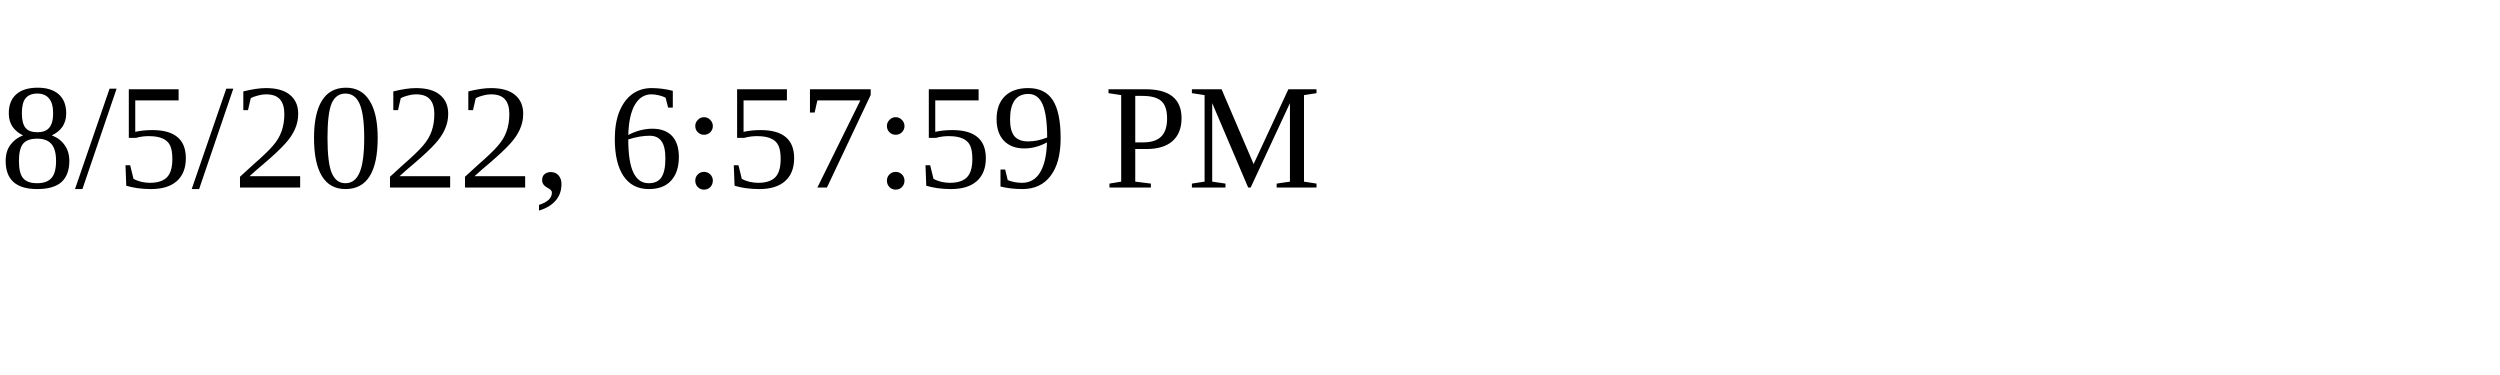
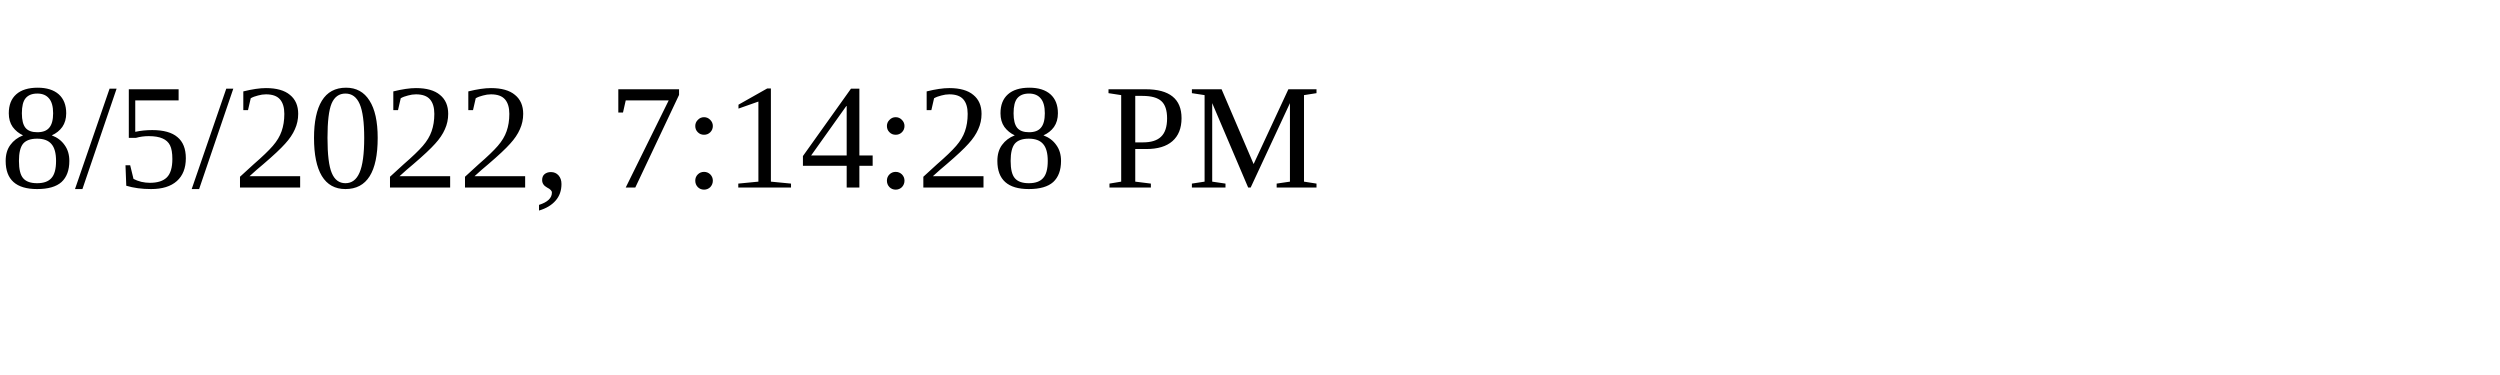
<svg xmlns="http://www.w3.org/2000/svg" height="30" width="200">
-   <text x="0" y="15">8/5/2022, 6:57:59 PM</text>
+   <text x="0" y="15">8/5/2022, 7:14:28 PM</text>
</svg>
